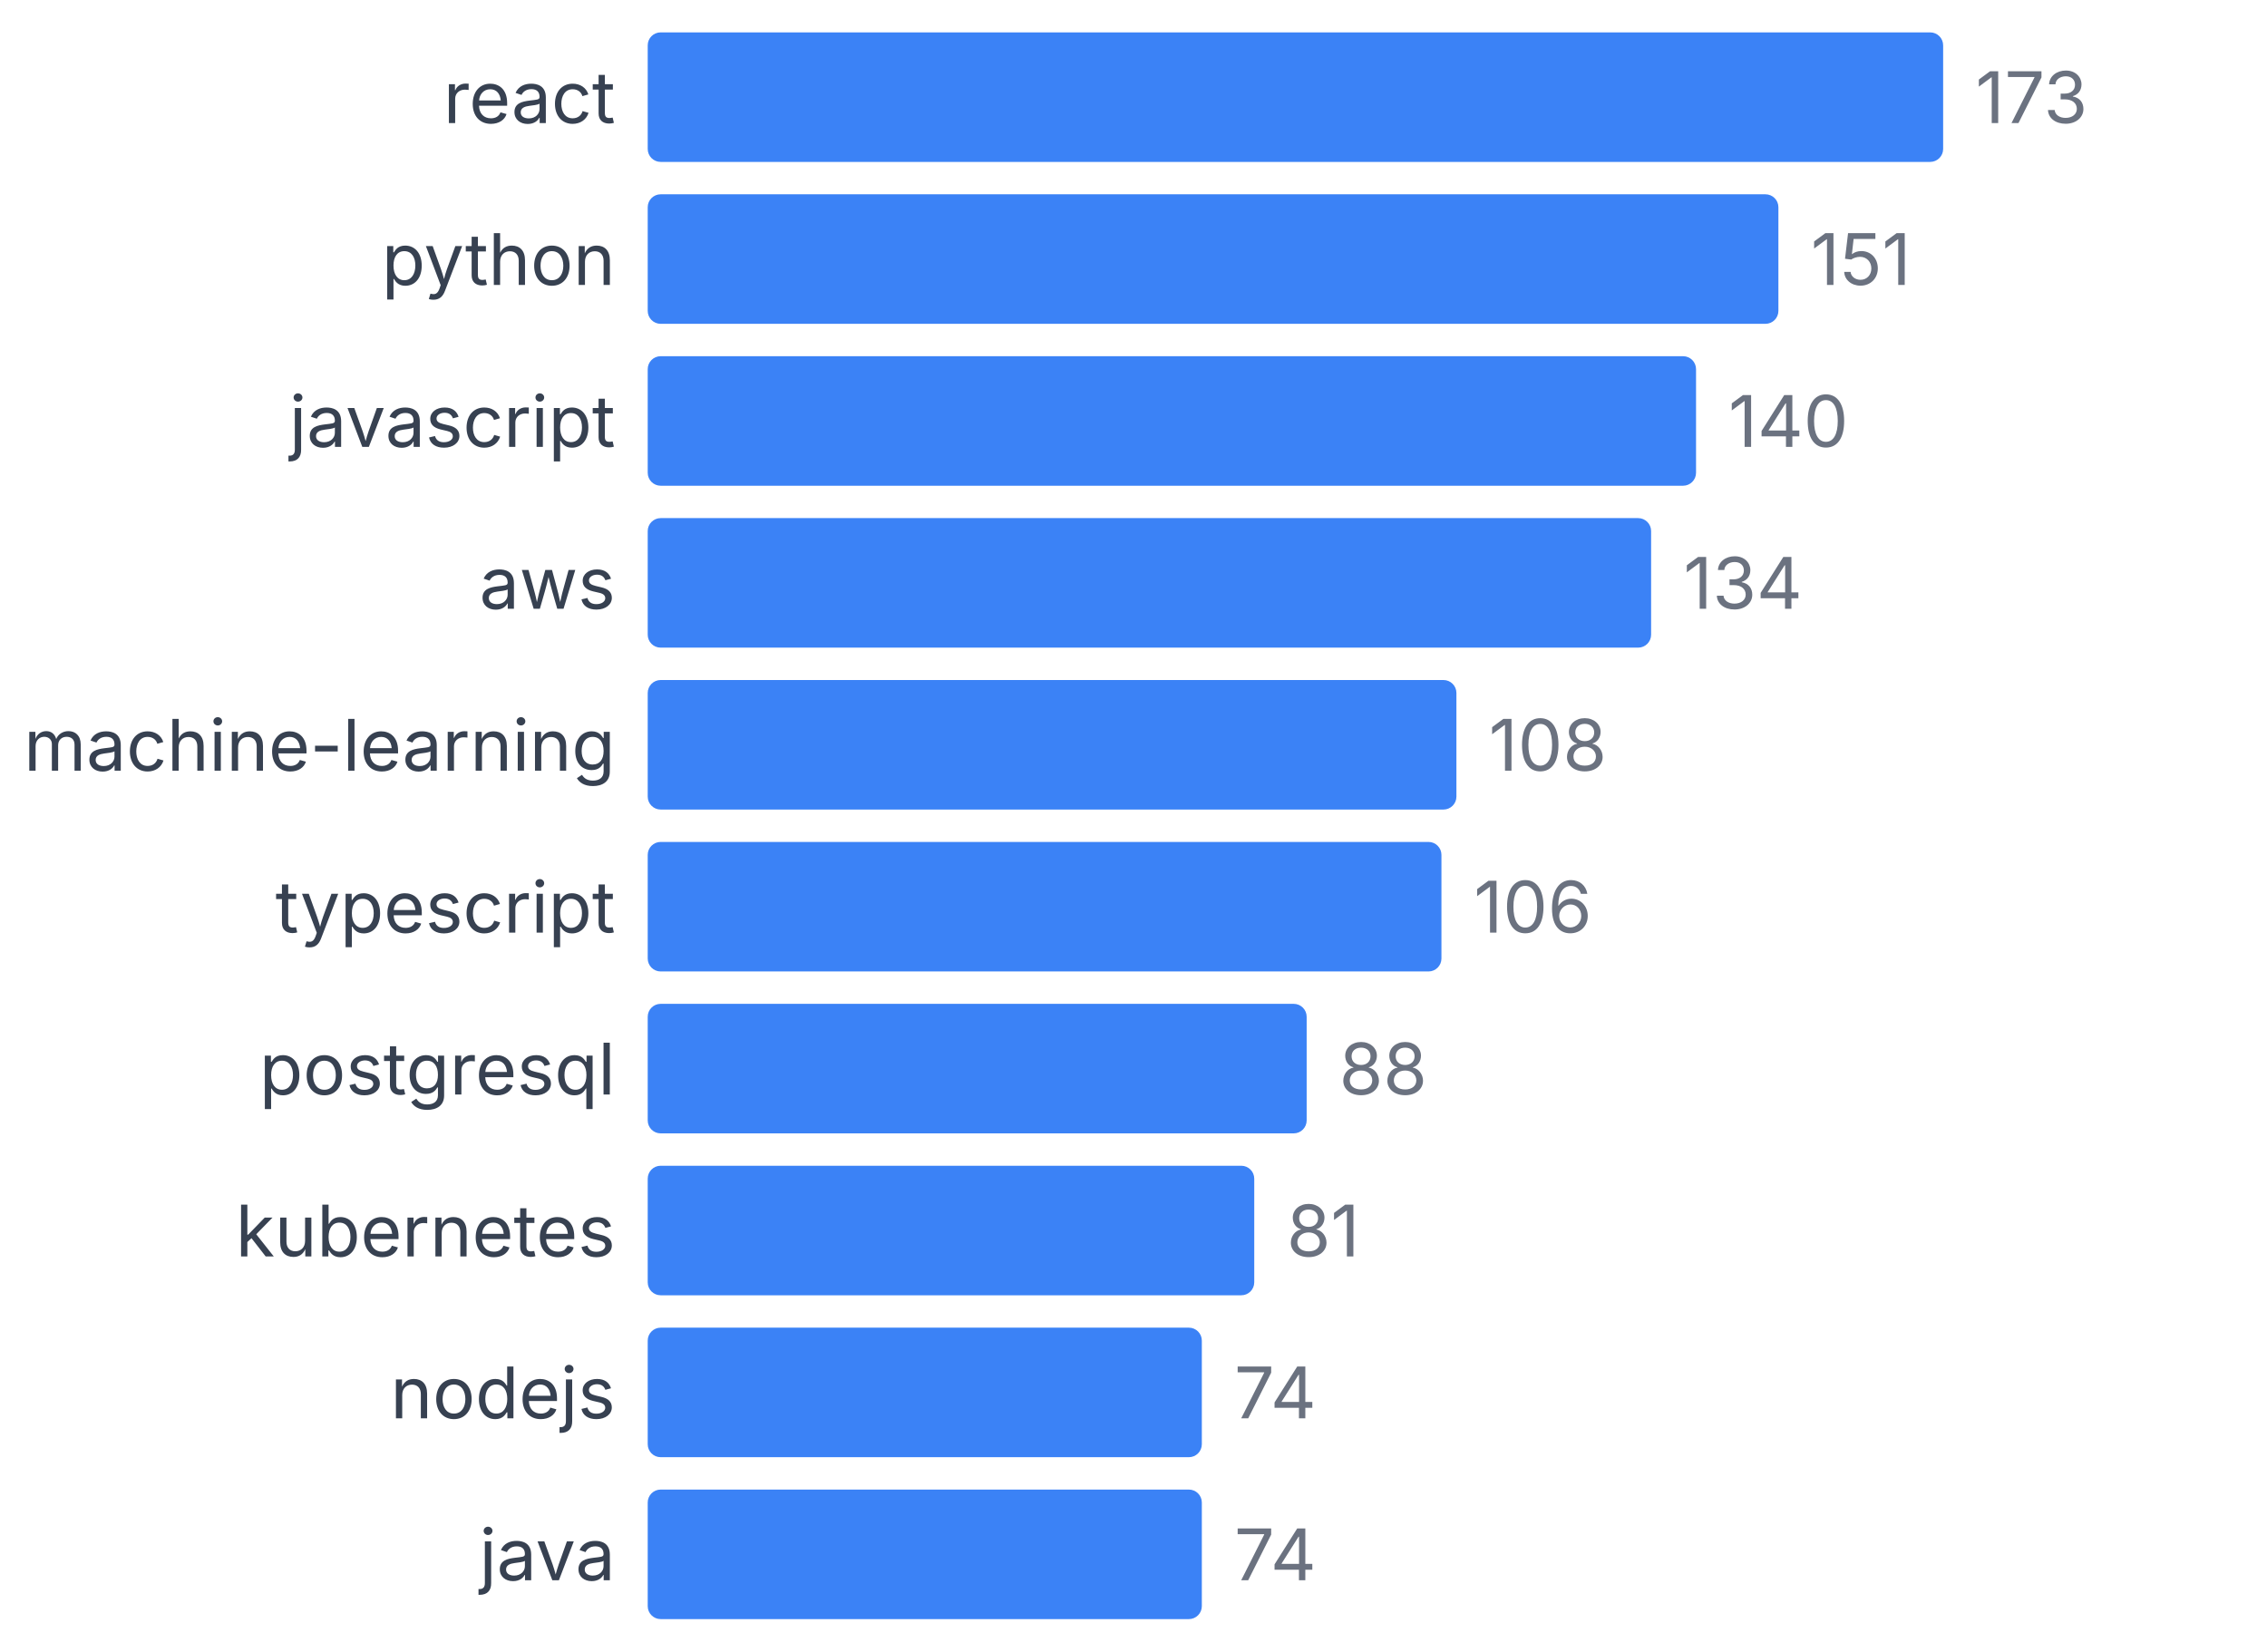
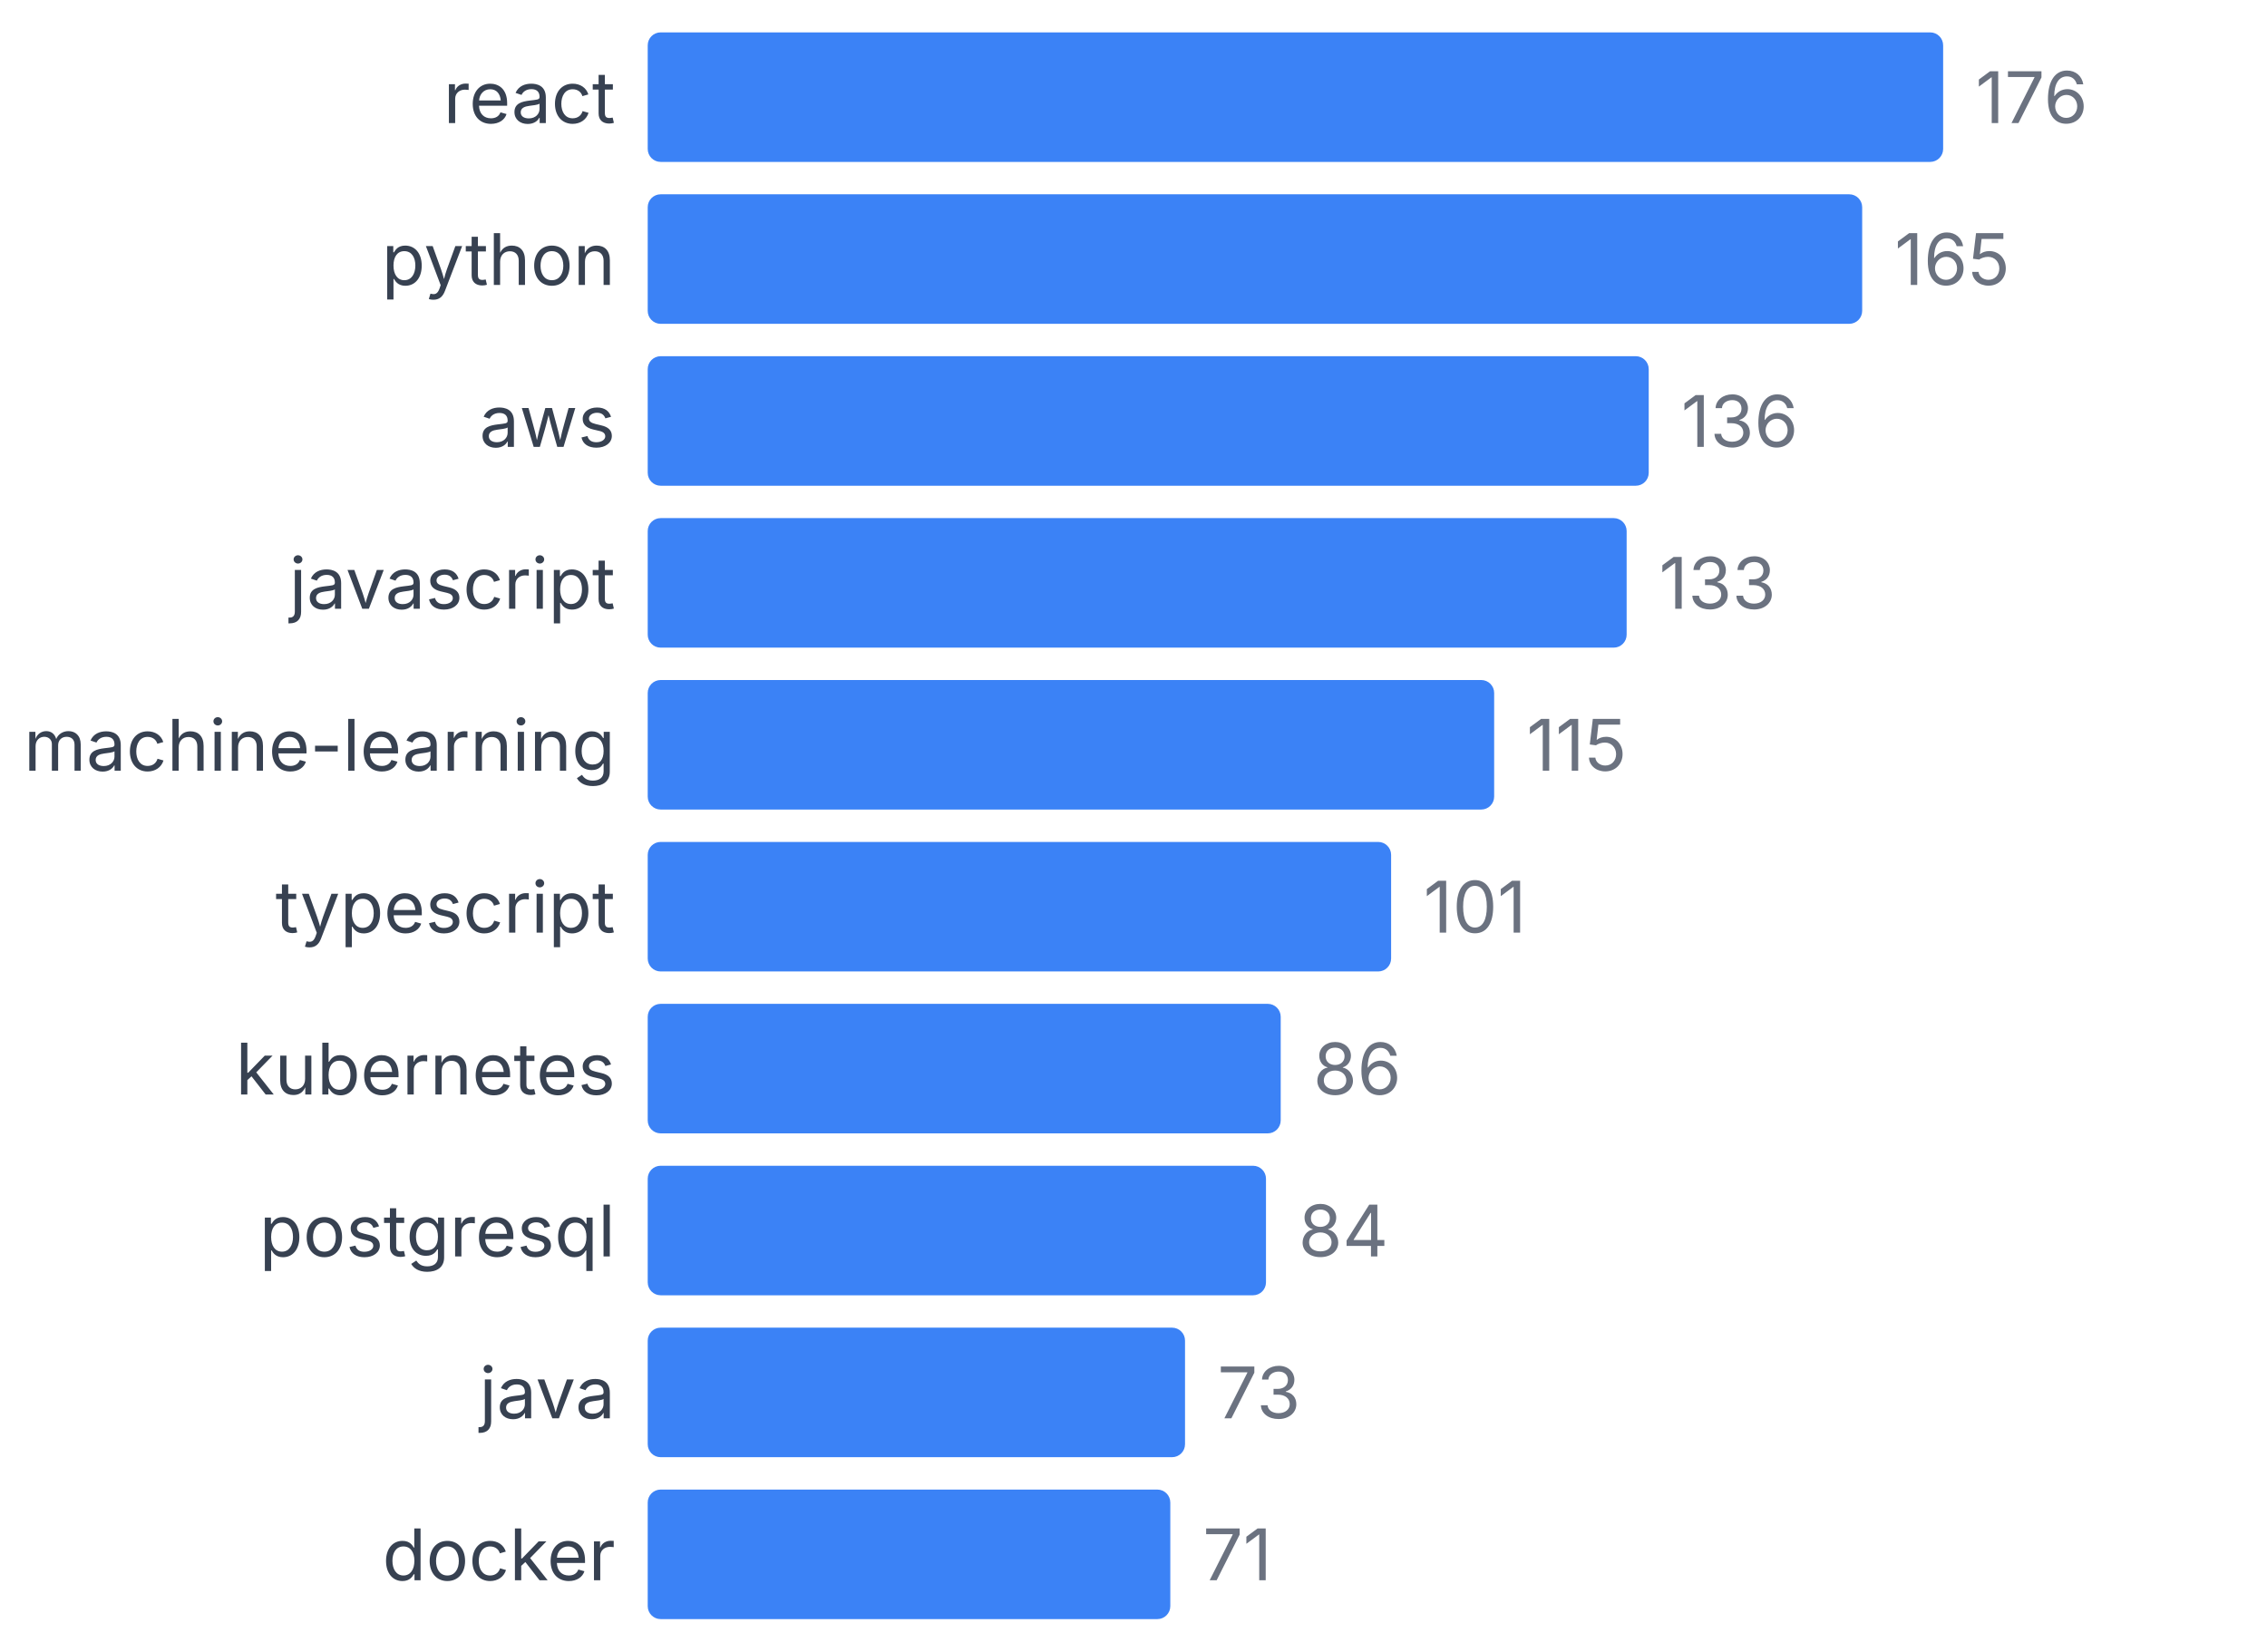
<svg xmlns="http://www.w3.org/2000/svg" width="350" height="255" viewBox="0 0 350 255">
  <style>
    text { font-family: system-ui, -apple-system, sans-serif; }
  </style>
  <text x="95" y="19" text-anchor="end" font-size="11" fill="#374151">react</text>
  <rect x="100" y="5" width="200" height="20" fill="#3b82f6" rx="2" />
-   <text x="305" y="19" font-size="11" fill="#6b7280">173</text>
+   <text x="305" y="19" font-size="11" fill="#6b7280">176</text>
  <text x="95" y="44" text-anchor="end" font-size="11" fill="#374151">python</text>
-   <rect x="100" y="30" width="174.566" height="20" fill="#3b82f6" rx="2" />
-   <text x="279.566" y="44" font-size="11" fill="#6b7280">151</text>
-   <text x="95" y="69" text-anchor="end" font-size="11" fill="#374151">javascript</text>
-   <rect x="100" y="55" width="161.85" height="20" fill="#3b82f6" rx="2" />
-   <text x="266.85" y="69" font-size="11" fill="#6b7280">140</text>
-   <text x="95" y="94" text-anchor="end" font-size="11" fill="#374151">aws</text>
-   <rect x="100" y="80" width="154.913" height="20" fill="#3b82f6" rx="2" />
-   <text x="259.913" y="94" font-size="11" fill="#6b7280">134</text>
+   <rect x="100" y="30" width="187.5" height="20" fill="#3b82f6" rx="2" />
+   <text x="292.5" y="44" font-size="11" fill="#6b7280">165</text>
+   <text x="95" y="69" text-anchor="end" font-size="11" fill="#374151">aws</text>
+   <rect x="100" y="55" width="154.545" height="20" fill="#3b82f6" rx="2" />
+   <text x="259.545" y="69" font-size="11" fill="#6b7280">136</text>
+   <text x="95" y="94" text-anchor="end" font-size="11" fill="#374151">javascript</text>
+   <rect x="100" y="80" width="151.136" height="20" fill="#3b82f6" rx="2" />
+   <text x="256.136" y="94" font-size="11" fill="#6b7280">133</text>
  <text x="95" y="119" text-anchor="end" font-size="11" fill="#374151">machine-learning</text>
-   <rect x="100" y="105" width="124.855" height="20" fill="#3b82f6" rx="2" />
-   <text x="229.855" y="119" font-size="11" fill="#6b7280">108</text>
+   <rect x="100" y="105" width="130.682" height="20" fill="#3b82f6" rx="2" />
+   <text x="235.682" y="119" font-size="11" fill="#6b7280">115</text>
  <text x="95" y="144" text-anchor="end" font-size="11" fill="#374151">typescript</text>
-   <rect x="100" y="130" width="122.543" height="20" fill="#3b82f6" rx="2" />
-   <text x="227.543" y="144" font-size="11" fill="#6b7280">106</text>
-   <text x="95" y="169" text-anchor="end" font-size="11" fill="#374151">postgresql</text>
-   <rect x="100" y="155" width="101.734" height="20" fill="#3b82f6" rx="2" />
-   <text x="206.734" y="169" font-size="11" fill="#6b7280">88</text>
-   <text x="95" y="194" text-anchor="end" font-size="11" fill="#374151">kubernetes</text>
-   <rect x="100" y="180" width="93.642" height="20" fill="#3b82f6" rx="2" />
-   <text x="198.642" y="194" font-size="11" fill="#6b7280">81</text>
-   <text x="95" y="219" text-anchor="end" font-size="11" fill="#374151">nodejs</text>
-   <rect x="100" y="205" width="85.549" height="20" fill="#3b82f6" rx="2" />
-   <text x="190.549" y="219" font-size="11" fill="#6b7280">74</text>
-   <text x="95" y="244" text-anchor="end" font-size="11" fill="#374151">java</text>
-   <rect x="100" y="230" width="85.549" height="20" fill="#3b82f6" rx="2" />
-   <text x="190.549" y="244" font-size="11" fill="#6b7280">74</text>
+   <rect x="100" y="130" width="114.773" height="20" fill="#3b82f6" rx="2" />
+   <text x="219.773" y="144" font-size="11" fill="#6b7280">101</text>
+   <text x="95" y="169" text-anchor="end" font-size="11" fill="#374151">kubernetes</text>
+   <rect x="100" y="155" width="97.727" height="20" fill="#3b82f6" rx="2" />
+   <text x="202.727" y="169" font-size="11" fill="#6b7280">86</text>
+   <text x="95" y="194" text-anchor="end" font-size="11" fill="#374151">postgresql</text>
+   <rect x="100" y="180" width="95.455" height="20" fill="#3b82f6" rx="2" />
+   <text x="200.455" y="194" font-size="11" fill="#6b7280">84</text>
+   <text x="95" y="219" text-anchor="end" font-size="11" fill="#374151">java</text>
+   <rect x="100" y="205" width="82.955" height="20" fill="#3b82f6" rx="2" />
+   <text x="187.955" y="219" font-size="11" fill="#6b7280">73</text>
+   <text x="95" y="244" text-anchor="end" font-size="11" fill="#374151">docker</text>
+   <rect x="100" y="230" width="80.682" height="20" fill="#3b82f6" rx="2" />
+   <text x="185.682" y="244" font-size="11" fill="#6b7280">71</text>
</svg>
